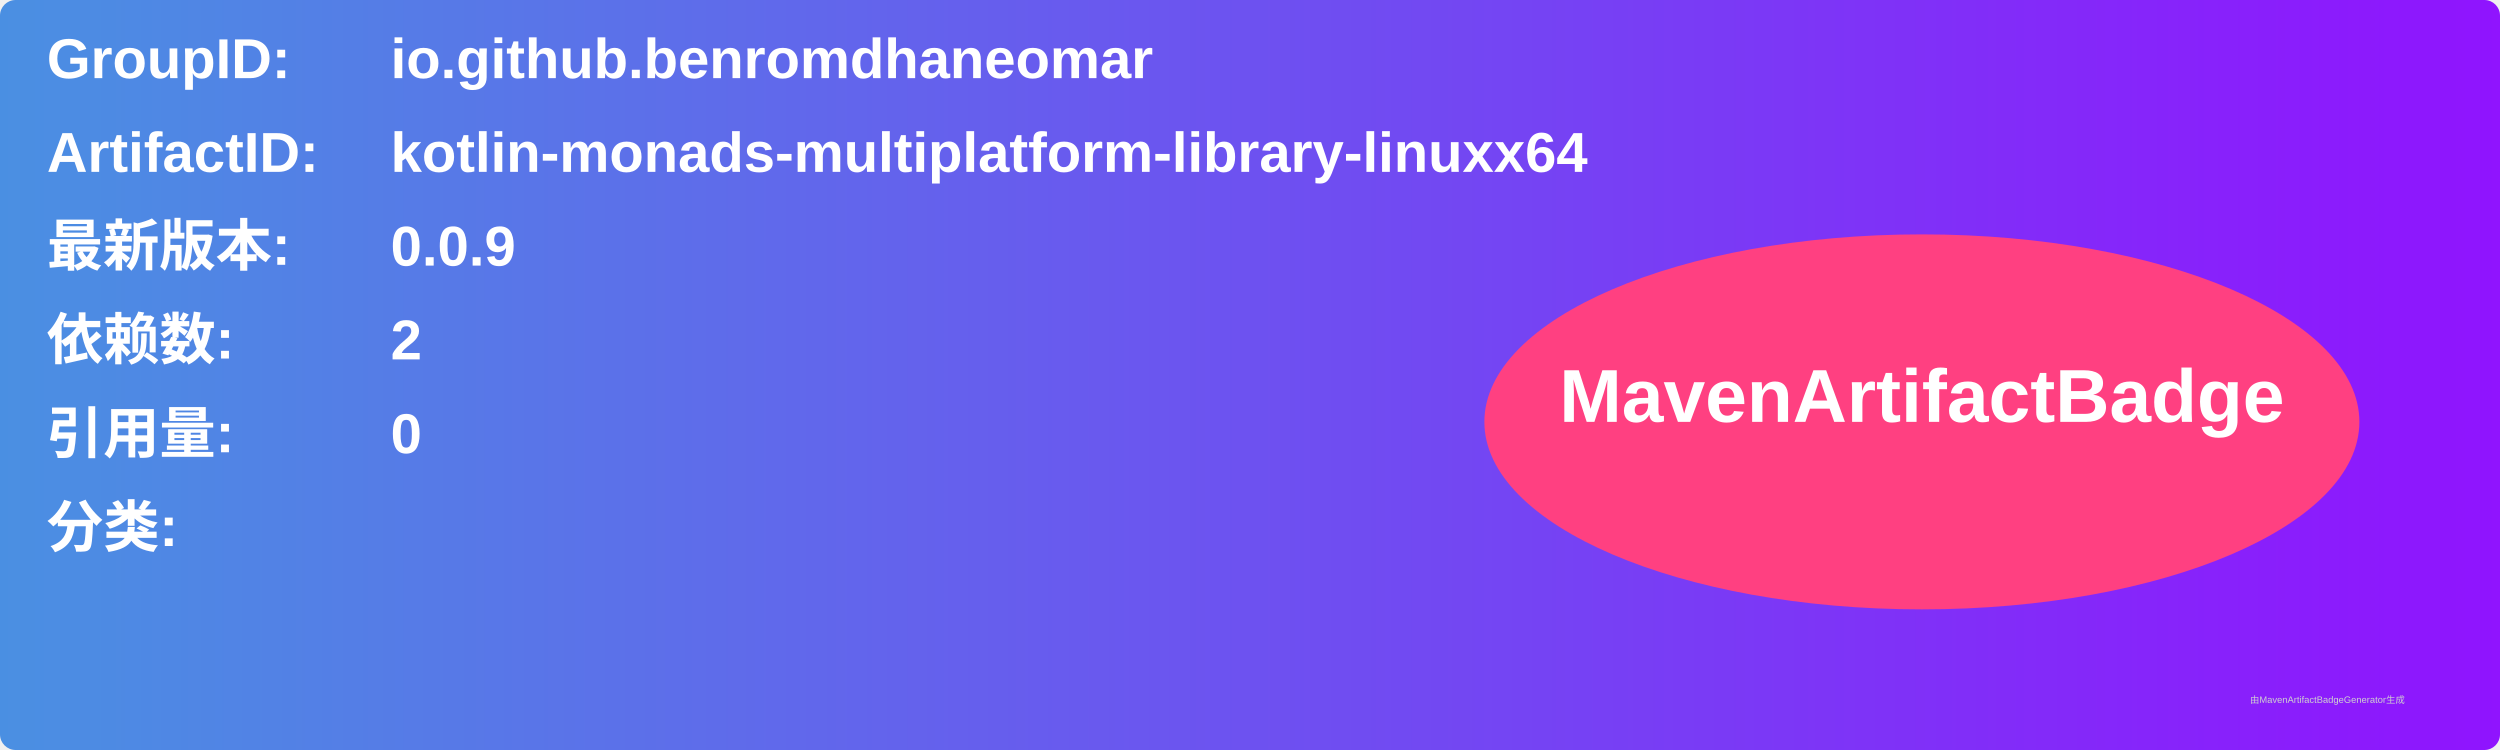
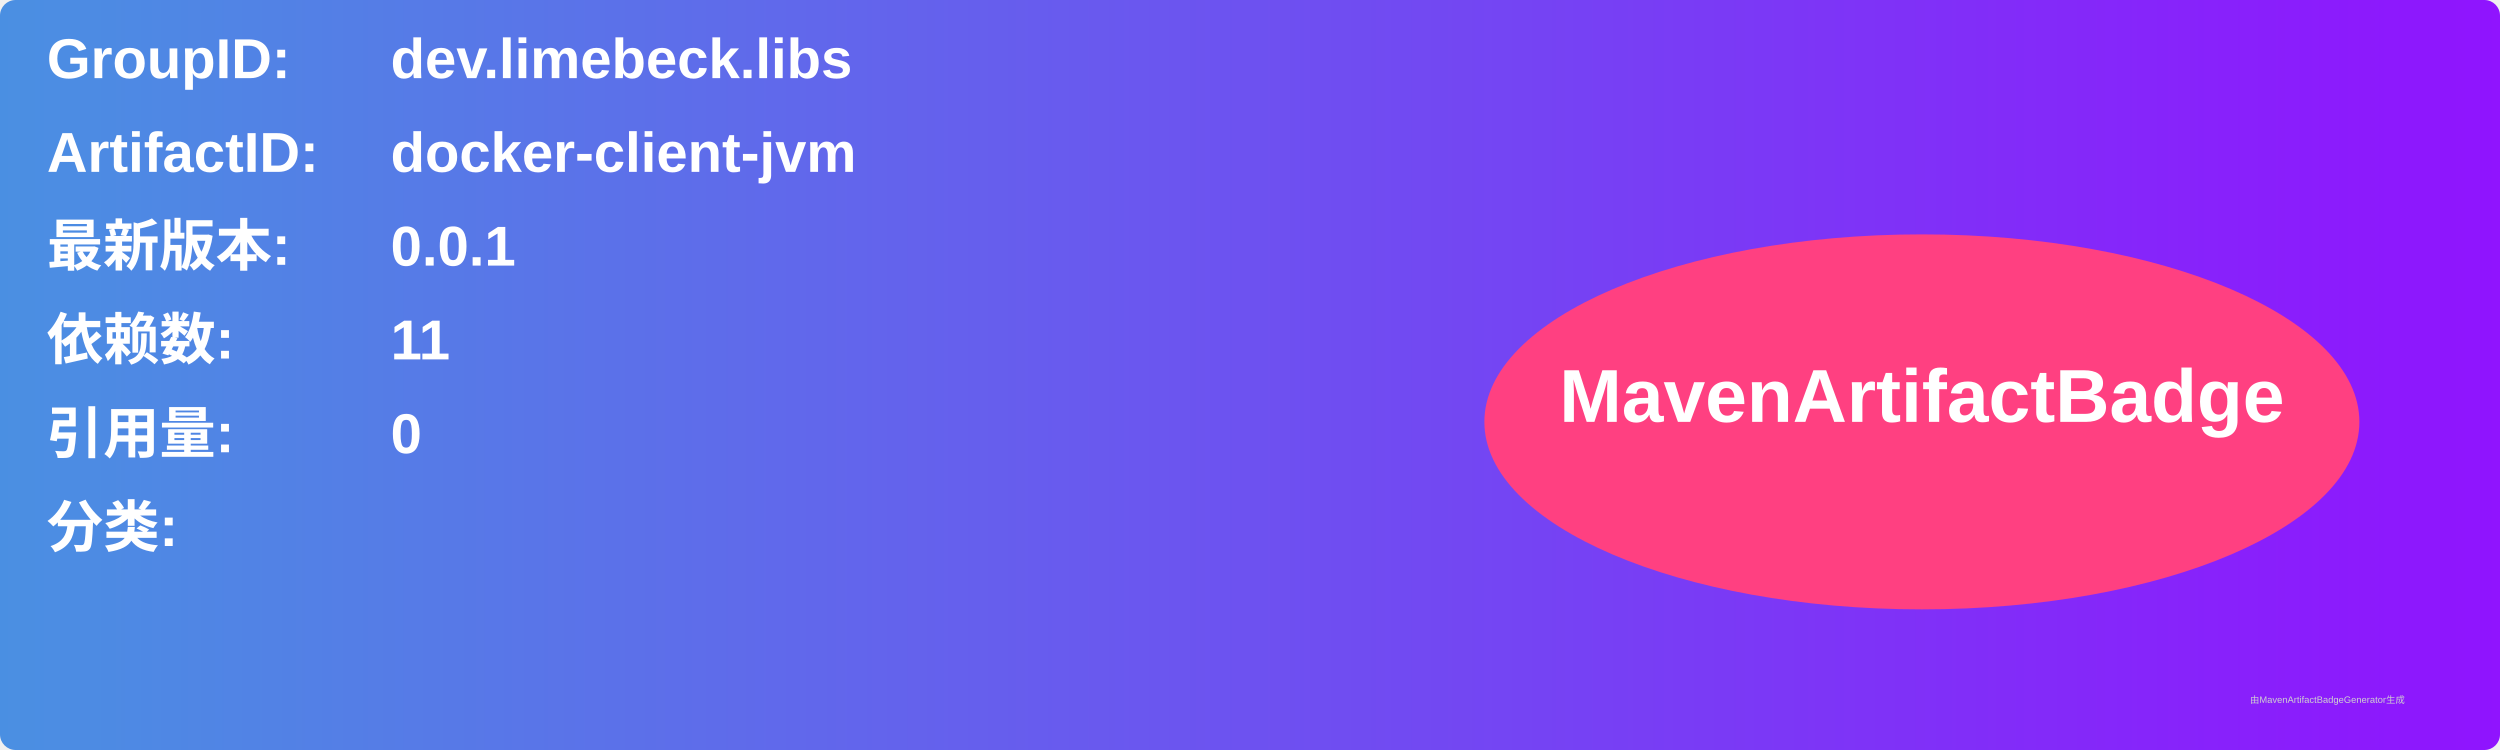
<svg xmlns="http://www.w3.org/2000/svg" width="800" height="240" viewBox="0 0 800 240">
  <linearGradient id="grad" x1="0%" y1="0%" x2="100%" y2="0%">
    <stop offset="0%" stop-color="#4a90e2" />
    <stop offset="100%" stop-color="#9013fe" />
  </linearGradient>
  <rect width="100%" height="100%" rx="5" ry="5" fill="url(#grad)" />
  <g transform="translate(15, 15)">
    <text x="0" y="10" font-family="Arial" font-size="18" fill="white" font-weight="bold" width="260">GroupID:</text>
-     <text x="110" y="10" font-family="Arial" font-size="18" fill="white" font-weight="bold" width="460">io.github.benromdhaneomar</text>
+     <text x="110" y="10" font-family="Arial" font-size="18" fill="white" font-weight="bold" width="460">dev.limebeck.libs</text>
    <text x="0" y="40" font-family="Arial" font-size="18" fill="white" font-weight="bold" width="260">ArtifactID:</text>
-     <text x="110" y="40" font-family="Arial" font-size="18" fill="white" font-weight="bold" width="460">kotlin-monads-multiplatform-library-linuxx64</text>
+     <text x="110" y="40" font-family="Arial" font-size="18" fill="white" font-weight="bold" width="460">docker-client-jvm</text>
    <text x="0" y="70" font-family="Arial" font-size="18" fill="white" font-weight="bold">最新版本:</text>
    <text x="110" y="70" font-family="Arial" font-size="18" fill="white" font-weight="bold">
-       <tspan font-weight="bold">0.0.9</tspan>
+       <tspan font-weight="bold">0.0.1</tspan>
    </text>
    <text x="0" y="100" font-family="Arial" font-size="18" fill="white" font-weight="bold">依赖数: </text>
    <text x="110" y="100" font-family="Arial" font-size="18" fill="white">
-       <tspan font-weight="bold">2</tspan>
+       <tspan font-weight="bold">11</tspan>
    </text>
    <text x="0" y="130" font-family="Arial" font-size="18" fill="white" font-weight="bold">引用量: </text>
    <text x="110" y="130" font-family="Arial" font-size="18" fill="white">
      <tspan font-weight="bold">0</tspan>
    </text>
    <text x="0" y="160" font-family="Arial" font-size="18" fill="white" font-weight="bold">分类:</text>
    <text x="10" y="190" font-family="Arial" font-size="10" fill="white">
      <tspan font-weight="bold" />
    </text>
    <ellipse cx="600" cy="120" rx="140" ry="60" fill="#ff4081" />
    <text x="600" y="120" text-anchor="middle" font-family="Arial" font-size="24" fill="white" font-weight="bold">MavenArtifactBadge</text>
  </g>
  <text x="720" y="225" font-family="Arial" font-size="3" fill="#d0d0d0">由MavenArtifactBadgeGenerator生成</text>
</svg>
